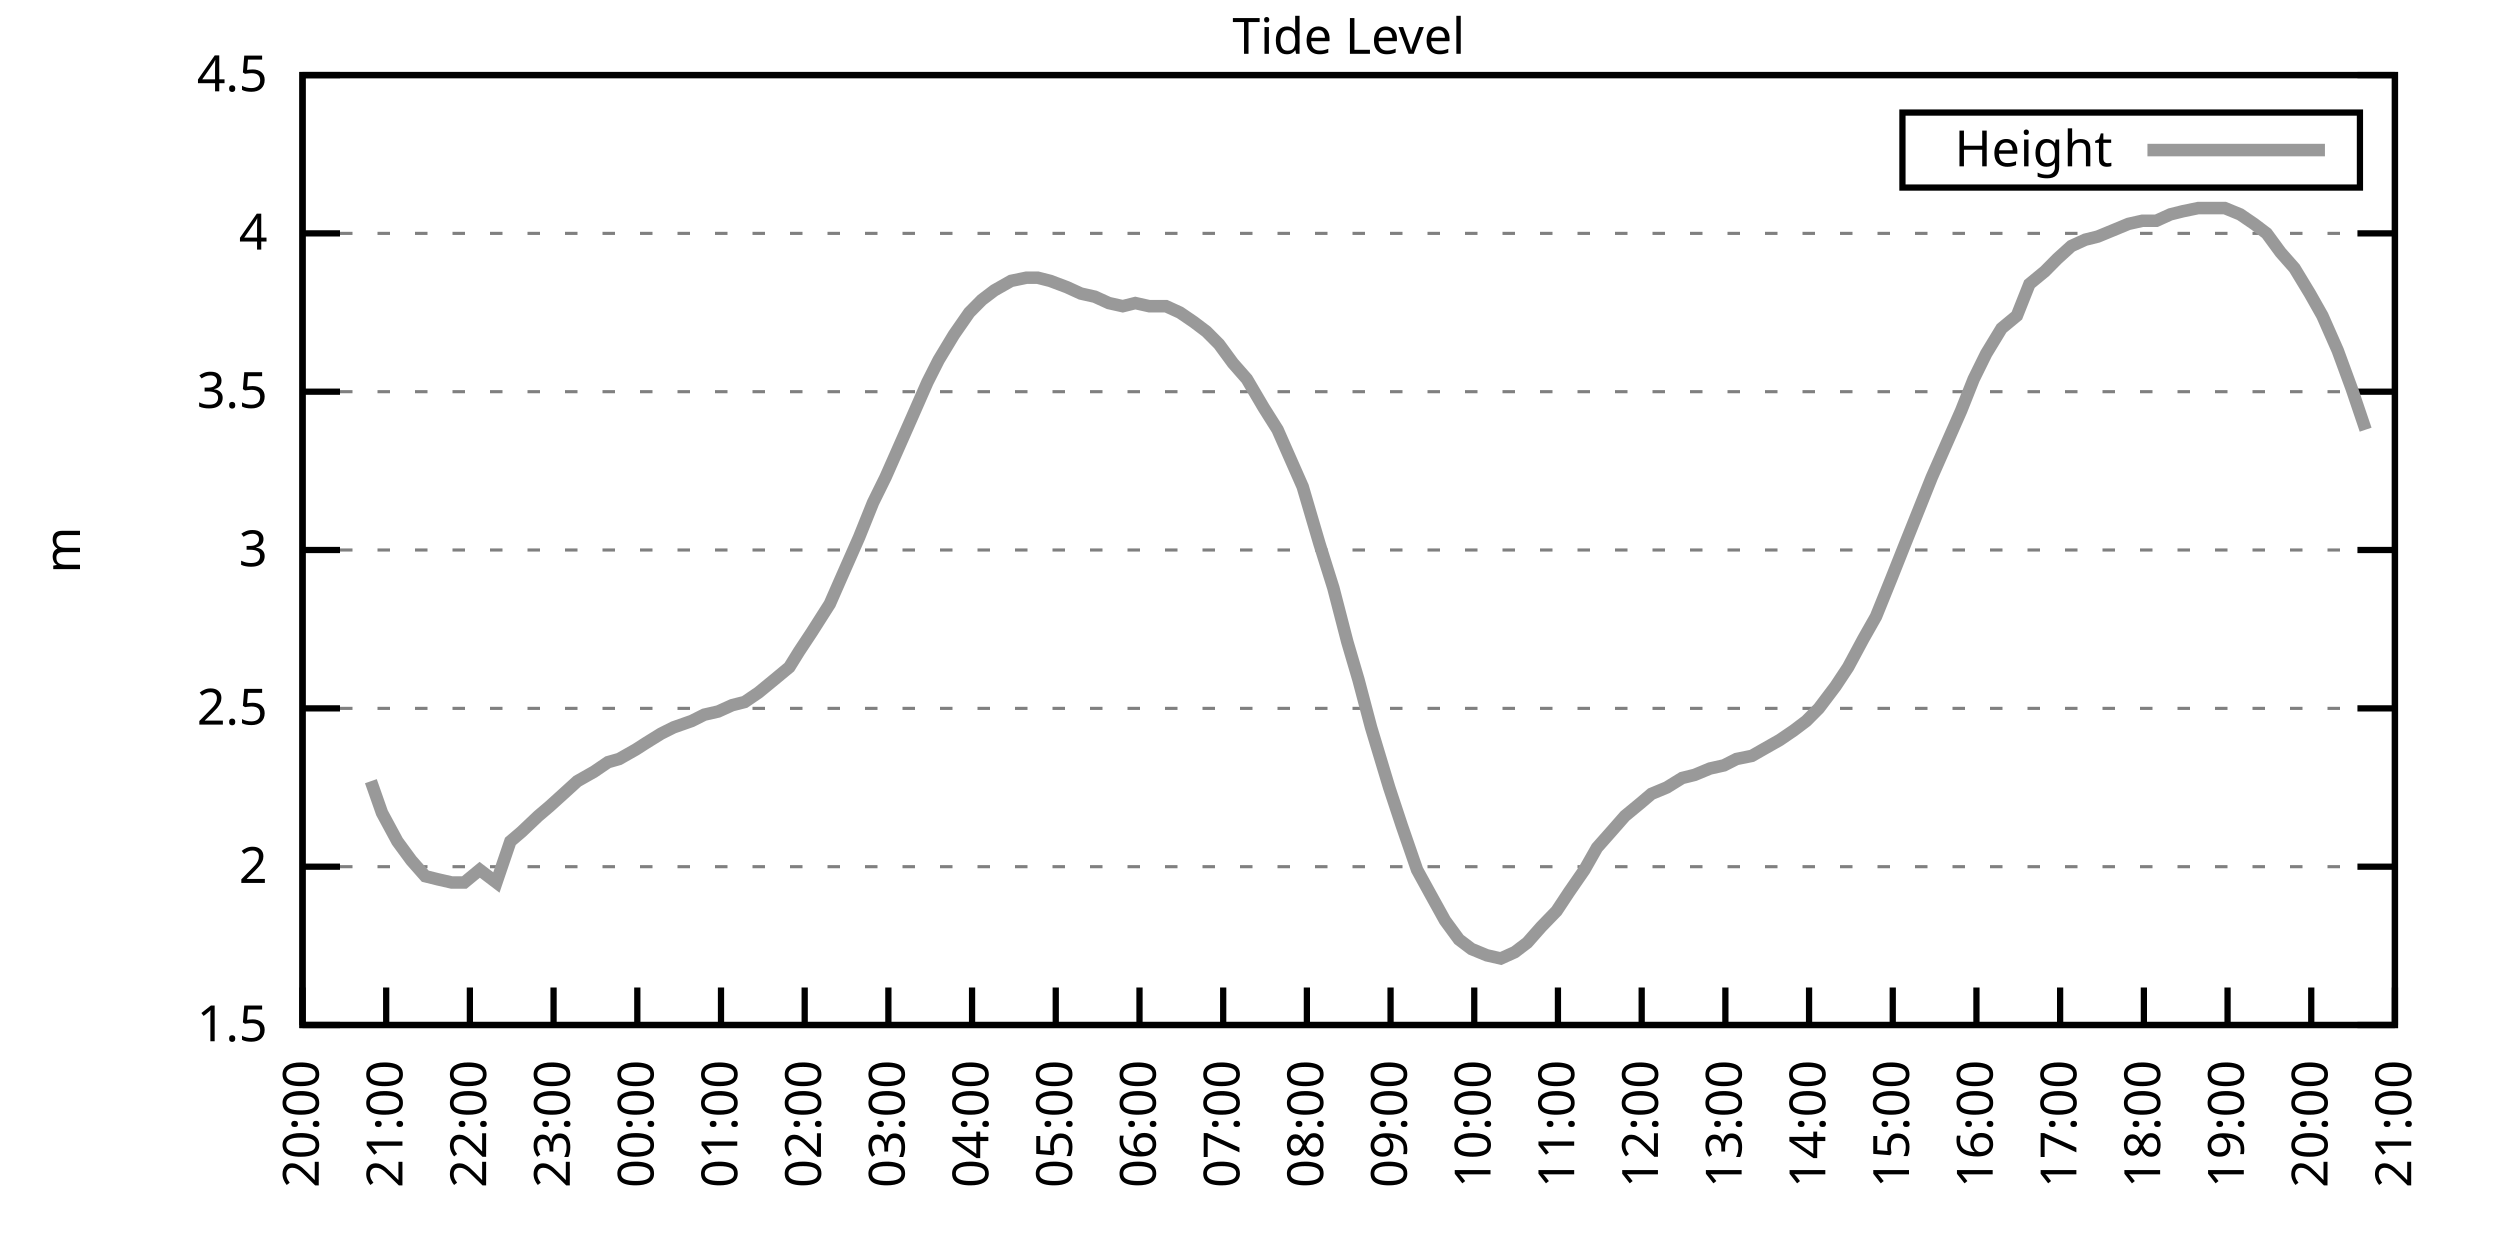
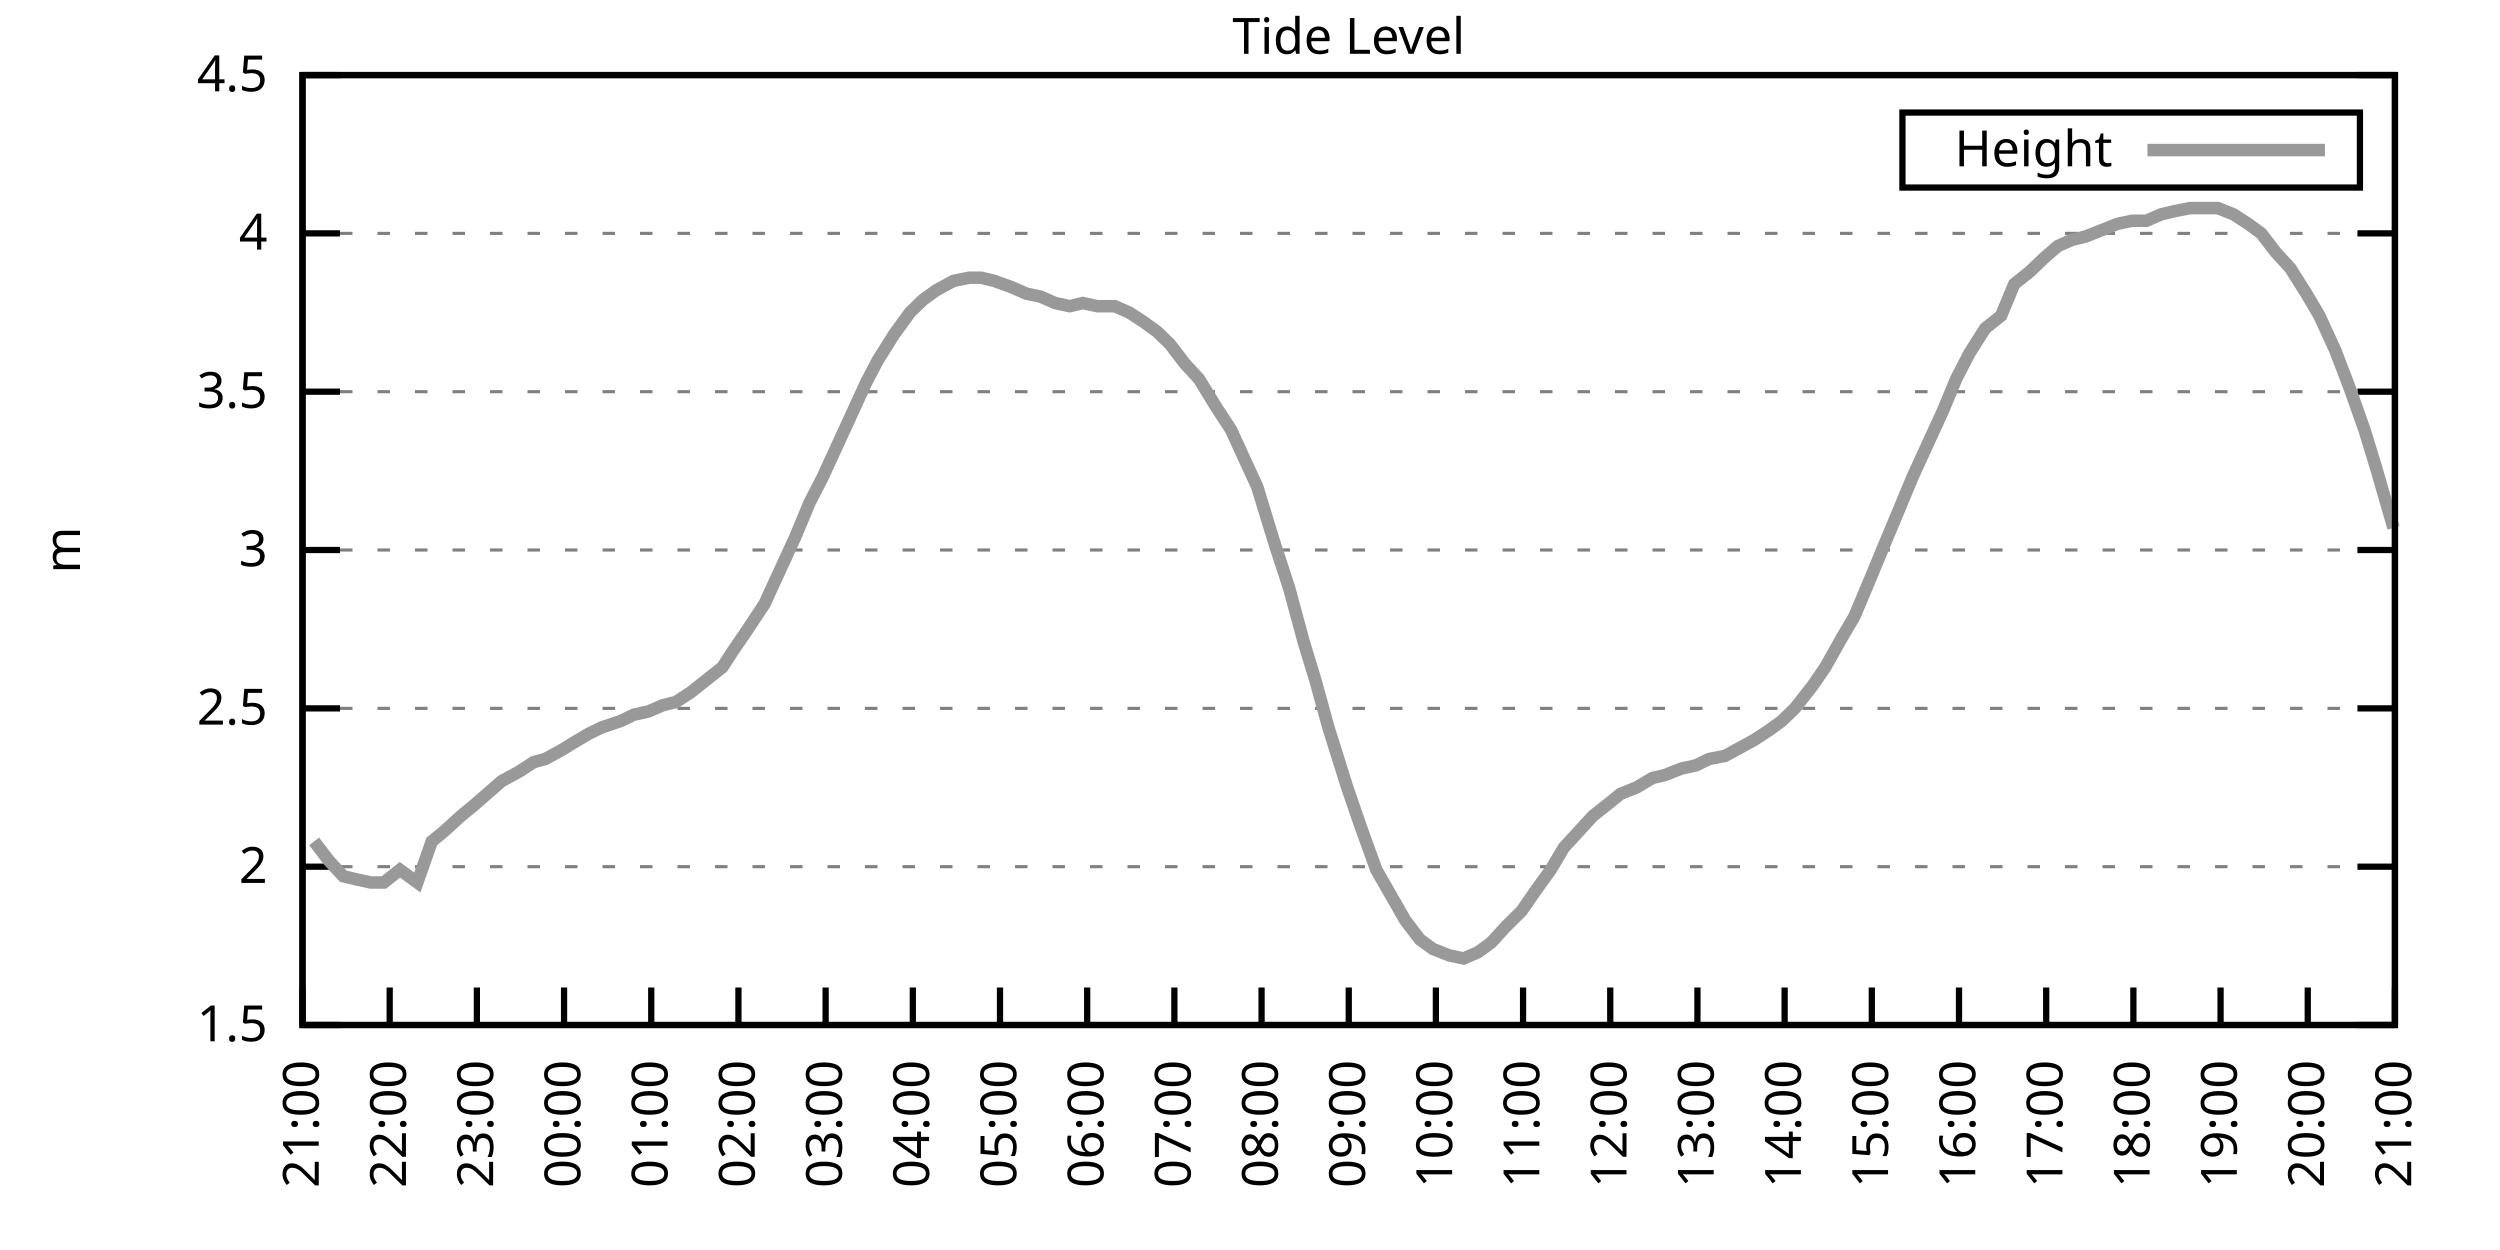
<svg xmlns="http://www.w3.org/2000/svg" xmlns:xlink="http://www.w3.org/1999/xlink" width="400" height="200" viewBox="0 0 400 200">
  <g id="gnuplot_canvas">
    <rect x="0" y="0" width="400" height="200" fill="none" />
    <defs>
      <circle id="gpDot" r="0.5" stroke-width="0.5" stroke="currentColor" />
      <path id="gpPt0" stroke-width="0.333" stroke="currentColor" d="M-1,0 h2 M0,-1 v2" />
      <path id="gpPt1" stroke-width="0.333" stroke="currentColor" d="M-1,-1 L1,1 M1,-1 L-1,1" />
      <path id="gpPt2" stroke-width="0.333" stroke="currentColor" d="M-1,0 L1,0 M0,-1 L0,1 M-1,-1 L1,1 M-1,1 L1,-1" />
      <rect id="gpPt3" stroke-width="0.333" stroke="currentColor" x="-1" y="-1" width="2" height="2" />
      <rect id="gpPt4" stroke-width="0.333" stroke="currentColor" fill="currentColor" x="-1" y="-1" width="2" height="2" />
      <circle id="gpPt5" stroke-width="0.333" stroke="currentColor" cx="0" cy="0" r="1" />
      <use xlink:href="#gpPt5" id="gpPt6" fill="currentColor" stroke="none" />
      <path id="gpPt7" stroke-width="0.333" stroke="currentColor" d="M0,-1.33 L-1.33,0.67 L1.33,0.67 z" />
      <use xlink:href="#gpPt7" id="gpPt8" fill="currentColor" stroke="none" />
      <use xlink:href="#gpPt7" id="gpPt9" stroke="currentColor" transform="rotate(180)" />
      <use xlink:href="#gpPt9" id="gpPt10" fill="currentColor" stroke="none" />
      <use xlink:href="#gpPt3" id="gpPt11" stroke="currentColor" transform="rotate(45)" />
      <use xlink:href="#gpPt11" id="gpPt12" fill="currentColor" stroke="none" />
      <path id="gpPt13" stroke-width="0.333" stroke="currentColor" d="M0,1.330 L1.265,0.411 L0.782,-1.067 L-0.782,-1.076 L-1.265,0.411 z" />
      <use xlink:href="#gpPt13" id="gpPt14" fill="currentColor" stroke="none" />
      <filter id="textbox" filterUnits="objectBoundingBox" x="0" y="0" height="1" width="1">
        <feFlood flood-color="white" flood-opacity="1" result="bgnd" />
        <feComposite in="SourceGraphic" in2="bgnd" operator="atop" />
      </filter>
      <filter id="greybox" filterUnits="objectBoundingBox" x="0" y="0" height="1" width="1">
        <feFlood flood-color="lightgrey" flood-opacity="1" result="grey" />
        <feComposite in="SourceGraphic" in2="grey" operator="atop" />
      </filter>
    </defs>
    <g fill="none" color="white" stroke="currentColor" stroke-width="1.00" stroke-linecap="butt" stroke-linejoin="miter">
</g>
    <g fill="none" color="black" stroke="currentColor" stroke-width="1.00" stroke-linecap="butt" stroke-linejoin="miter">
      <g stroke="none" shape-rendering="crispEdges">
        <polygon fill="rgb(255, 255, 255)" points="48.40,164.00 383.18,164.00 383.18,12.02 48.40,12.02 " />
      </g>
    </g>
    <g fill="none" color="black" stroke="currentColor" stroke-width="1.00" stroke-linecap="butt" stroke-linejoin="miter">
</g>
    <g fill="none" color="black" stroke="black" stroke-width="0.50" stroke-linecap="butt" stroke-linejoin="miter">
</g>
    <g fill="none" color="gray" stroke="currentColor" stroke-width="0.50" stroke-linecap="butt" stroke-linejoin="miter">
      <path stroke="gray" stroke-dasharray="2,4" class="gridline" d="M48.40,164.00 L383.19,164.00  " />
    </g>
    <g fill="none" color="gray" stroke="gray" stroke-width="1.00" stroke-linecap="butt" stroke-linejoin="miter">
</g>
    <g fill="none" color="black" stroke="currentColor" stroke-width="1.00" stroke-linecap="butt" stroke-linejoin="miter">
      <path stroke="black" d="M48.40,164.00 L54.40,164.00 M383.19,164.00 L377.19,164.00  " />
      <g transform="translate(42.80,166.60)" stroke="none" fill="black" font-family="Sans" font-size="8.00" text-anchor="end">
        <text>
          <tspan font-family="Sans"> 1.5</tspan>
        </text>
      </g>
    </g>
    <g fill="none" color="black" stroke="currentColor" stroke-width="1.00" stroke-linecap="butt" stroke-linejoin="miter">
</g>
    <g fill="none" color="black" stroke="black" stroke-width="0.50" stroke-linecap="butt" stroke-linejoin="miter">
</g>
    <g fill="none" color="gray" stroke="currentColor" stroke-width="0.50" stroke-linecap="butt" stroke-linejoin="miter">
      <path stroke="gray" stroke-dasharray="2,4" class="gridline" d="M48.40,138.67 L383.19,138.67  " />
    </g>
    <g fill="none" color="gray" stroke="gray" stroke-width="1.00" stroke-linecap="butt" stroke-linejoin="miter">
</g>
    <g fill="none" color="black" stroke="currentColor" stroke-width="1.00" stroke-linecap="butt" stroke-linejoin="miter">
      <path stroke="black" d="M48.40,138.67 L54.40,138.67 M383.19,138.67 L377.19,138.67  " />
      <g transform="translate(42.80,141.27)" stroke="none" fill="black" font-family="Sans" font-size="8.00" text-anchor="end">
        <text>
          <tspan font-family="Sans"> 2</tspan>
        </text>
      </g>
    </g>
    <g fill="none" color="black" stroke="currentColor" stroke-width="1.00" stroke-linecap="butt" stroke-linejoin="miter">
</g>
    <g fill="none" color="black" stroke="black" stroke-width="0.50" stroke-linecap="butt" stroke-linejoin="miter">
</g>
    <g fill="none" color="gray" stroke="currentColor" stroke-width="0.50" stroke-linecap="butt" stroke-linejoin="miter">
      <path stroke="gray" stroke-dasharray="2,4" class="gridline" d="M48.40,113.34 L383.19,113.34  " />
    </g>
    <g fill="none" color="gray" stroke="gray" stroke-width="1.00" stroke-linecap="butt" stroke-linejoin="miter">
</g>
    <g fill="none" color="black" stroke="currentColor" stroke-width="1.00" stroke-linecap="butt" stroke-linejoin="miter">
      <path stroke="black" d="M48.40,113.34 L54.40,113.34 M383.19,113.34 L377.19,113.34  " />
      <g transform="translate(42.80,115.94)" stroke="none" fill="black" font-family="Sans" font-size="8.00" text-anchor="end">
        <text>
          <tspan font-family="Sans"> 2.5</tspan>
        </text>
      </g>
    </g>
    <g fill="none" color="black" stroke="currentColor" stroke-width="1.00" stroke-linecap="butt" stroke-linejoin="miter">
</g>
    <g fill="none" color="black" stroke="black" stroke-width="0.50" stroke-linecap="butt" stroke-linejoin="miter">
</g>
    <g fill="none" color="gray" stroke="currentColor" stroke-width="0.50" stroke-linecap="butt" stroke-linejoin="miter">
      <path stroke="gray" stroke-dasharray="2,4" class="gridline" d="M48.40,88.00 L383.19,88.00  " />
    </g>
    <g fill="none" color="gray" stroke="gray" stroke-width="1.00" stroke-linecap="butt" stroke-linejoin="miter">
</g>
    <g fill="none" color="black" stroke="currentColor" stroke-width="1.00" stroke-linecap="butt" stroke-linejoin="miter">
      <path stroke="black" d="M48.40,88.00 L54.40,88.00 M383.19,88.00 L377.19,88.00  " />
      <g transform="translate(42.80,90.60)" stroke="none" fill="black" font-family="Sans" font-size="8.00" text-anchor="end">
        <text>
          <tspan font-family="Sans"> 3</tspan>
        </text>
      </g>
    </g>
    <g fill="none" color="black" stroke="currentColor" stroke-width="1.00" stroke-linecap="butt" stroke-linejoin="miter">
</g>
    <g fill="none" color="black" stroke="black" stroke-width="0.50" stroke-linecap="butt" stroke-linejoin="miter">
</g>
    <g fill="none" color="gray" stroke="currentColor" stroke-width="0.50" stroke-linecap="butt" stroke-linejoin="miter">
      <path stroke="gray" stroke-dasharray="2,4" class="gridline" d="M48.40,62.67 L383.19,62.67  " />
    </g>
    <g fill="none" color="gray" stroke="gray" stroke-width="1.00" stroke-linecap="butt" stroke-linejoin="miter">
</g>
    <g fill="none" color="black" stroke="currentColor" stroke-width="1.00" stroke-linecap="butt" stroke-linejoin="miter">
      <path stroke="black" d="M48.40,62.67 L54.40,62.67 M383.19,62.67 L377.19,62.67  " />
      <g transform="translate(42.80,65.27)" stroke="none" fill="black" font-family="Sans" font-size="8.00" text-anchor="end">
        <text>
          <tspan font-family="Sans"> 3.5</tspan>
        </text>
      </g>
    </g>
    <g fill="none" color="black" stroke="currentColor" stroke-width="1.00" stroke-linecap="butt" stroke-linejoin="miter">
</g>
    <g fill="none" color="black" stroke="black" stroke-width="0.50" stroke-linecap="butt" stroke-linejoin="miter">
</g>
    <g fill="none" color="gray" stroke="currentColor" stroke-width="0.50" stroke-linecap="butt" stroke-linejoin="miter">
      <path stroke="gray" stroke-dasharray="2,4" class="gridline" d="M48.40,37.34 L383.19,37.34  " />
    </g>
    <g fill="none" color="gray" stroke="gray" stroke-width="1.00" stroke-linecap="butt" stroke-linejoin="miter">
</g>
    <g fill="none" color="black" stroke="currentColor" stroke-width="1.00" stroke-linecap="butt" stroke-linejoin="miter">
      <path stroke="black" d="M48.40,37.34 L54.40,37.34 M383.19,37.34 L377.19,37.34  " />
      <g transform="translate(42.80,39.94)" stroke="none" fill="black" font-family="Sans" font-size="8.00" text-anchor="end">
        <text>
          <tspan font-family="Sans"> 4</tspan>
        </text>
      </g>
    </g>
    <g fill="none" color="black" stroke="currentColor" stroke-width="1.00" stroke-linecap="butt" stroke-linejoin="miter">
</g>
    <g fill="none" color="black" stroke="black" stroke-width="0.50" stroke-linecap="butt" stroke-linejoin="miter">
</g>
    <g fill="none" color="gray" stroke="currentColor" stroke-width="0.50" stroke-linecap="butt" stroke-linejoin="miter">
      <path stroke="gray" stroke-dasharray="2,4" class="gridline" d="M48.40,12.01 L383.19,12.01  " />
    </g>
    <g fill="none" color="gray" stroke="gray" stroke-width="1.00" stroke-linecap="butt" stroke-linejoin="miter">
</g>
    <g fill="none" color="black" stroke="currentColor" stroke-width="1.00" stroke-linecap="butt" stroke-linejoin="miter">
      <path stroke="black" d="M48.40,12.01 L54.40,12.01 M383.19,12.01 L377.19,12.01  " />
      <g transform="translate(42.80,14.61)" stroke="none" fill="black" font-family="Sans" font-size="8.00" text-anchor="end">
        <text>
          <tspan font-family="Sans"> 4.5</tspan>
        </text>
      </g>
    </g>
    <g fill="none" color="black" stroke="currentColor" stroke-width="1.00" stroke-linecap="butt" stroke-linejoin="miter">
      <path stroke="black" d="M48.40,164.00 L48.40,158.00  " />
      <g transform="translate(51.00,169.60) rotate(270.00)" stroke="none" fill="black" font-family="Sans" font-size="8.00" text-anchor="end">
        <text>
-           <tspan font-family="Sans">20:00</tspan>
-         </text>
-       </g>
-     </g>
-     <g fill="none" color="black" stroke="currentColor" stroke-width="1.00" stroke-linecap="butt" stroke-linejoin="miter">
-       <path stroke="black" d="M61.79,164.00 L61.79,158.00  " />
-       <g transform="translate(64.39,169.60) rotate(270.00)" stroke="none" fill="black" font-family="Sans" font-size="8.00" text-anchor="end">
-         <text>
          <tspan font-family="Sans">21:00</tspan>
        </text>
      </g>
    </g>
    <g fill="none" color="black" stroke="currentColor" stroke-width="1.00" stroke-linecap="butt" stroke-linejoin="miter">
-       <path stroke="black" d="M75.18,164.00 L75.18,158.00  " />
-       <g transform="translate(77.78,169.60) rotate(270.00)" stroke="none" fill="black" font-family="Sans" font-size="8.00" text-anchor="end">
+       <path stroke="black" d="M62.35,164.00 L62.35,158.00  " />
+       <g transform="translate(64.95,169.60) rotate(270.00)" stroke="none" fill="black" font-family="Sans" font-size="8.00" text-anchor="end">
        <text>
          <tspan font-family="Sans">22:00</tspan>
        </text>
      </g>
    </g>
    <g fill="none" color="black" stroke="currentColor" stroke-width="1.00" stroke-linecap="butt" stroke-linejoin="miter">
-       <path stroke="black" d="M88.57,164.00 L88.57,158.00  " />
-       <g transform="translate(91.17,169.60) rotate(270.00)" stroke="none" fill="black" font-family="Sans" font-size="8.00" text-anchor="end">
+       <path stroke="black" d="M76.30,164.00 L76.30,158.00  " />
+       <g transform="translate(78.90,169.60) rotate(270.00)" stroke="none" fill="black" font-family="Sans" font-size="8.00" text-anchor="end">
        <text>
          <tspan font-family="Sans">23:00</tspan>
        </text>
      </g>
    </g>
    <g fill="none" color="black" stroke="currentColor" stroke-width="1.00" stroke-linecap="butt" stroke-linejoin="miter">
-       <path stroke="black" d="M101.97,164.00 L101.97,158.00  " />
-       <g transform="translate(104.57,169.60) rotate(270.00)" stroke="none" fill="black" font-family="Sans" font-size="8.00" text-anchor="end">
+       <path stroke="black" d="M90.25,164.00 L90.25,158.00  " />
+       <g transform="translate(92.85,169.60) rotate(270.00)" stroke="none" fill="black" font-family="Sans" font-size="8.00" text-anchor="end">
        <text>
          <tspan font-family="Sans">00:00</tspan>
        </text>
      </g>
    </g>
    <g fill="none" color="black" stroke="currentColor" stroke-width="1.00" stroke-linecap="butt" stroke-linejoin="miter">
-       <path stroke="black" d="M115.36,164.00 L115.36,158.00  " />
-       <g transform="translate(117.96,169.60) rotate(270.00)" stroke="none" fill="black" font-family="Sans" font-size="8.00" text-anchor="end">
+       <path stroke="black" d="M104.20,164.00 L104.20,158.00  " />
+       <g transform="translate(106.80,169.60) rotate(270.00)" stroke="none" fill="black" font-family="Sans" font-size="8.00" text-anchor="end">
        <text>
          <tspan font-family="Sans">01:00</tspan>
        </text>
      </g>
    </g>
    <g fill="none" color="black" stroke="currentColor" stroke-width="1.00" stroke-linecap="butt" stroke-linejoin="miter">
-       <path stroke="black" d="M128.75,164.00 L128.75,158.00  " />
-       <g transform="translate(131.35,169.60) rotate(270.00)" stroke="none" fill="black" font-family="Sans" font-size="8.00" text-anchor="end">
+       <path stroke="black" d="M118.15,164.00 L118.15,158.00  " />
+       <g transform="translate(120.75,169.60) rotate(270.00)" stroke="none" fill="black" font-family="Sans" font-size="8.00" text-anchor="end">
        <text>
          <tspan font-family="Sans">02:00</tspan>
        </text>
      </g>
    </g>
    <g fill="none" color="black" stroke="currentColor" stroke-width="1.00" stroke-linecap="butt" stroke-linejoin="miter">
-       <path stroke="black" d="M142.14,164.00 L142.14,158.00  " />
-       <g transform="translate(144.74,169.60) rotate(270.00)" stroke="none" fill="black" font-family="Sans" font-size="8.00" text-anchor="end">
+       <path stroke="black" d="M132.10,164.00 L132.10,158.00  " />
+       <g transform="translate(134.70,169.60) rotate(270.00)" stroke="none" fill="black" font-family="Sans" font-size="8.00" text-anchor="end">
        <text>
          <tspan font-family="Sans">03:00</tspan>
        </text>
      </g>
    </g>
    <g fill="none" color="black" stroke="currentColor" stroke-width="1.00" stroke-linecap="butt" stroke-linejoin="miter">
-       <path stroke="black" d="M155.53,164.00 L155.53,158.00  " />
-       <g transform="translate(158.13,169.60) rotate(270.00)" stroke="none" fill="black" font-family="Sans" font-size="8.00" text-anchor="end">
+       <path stroke="black" d="M146.05,164.00 L146.05,158.00  " />
+       <g transform="translate(148.65,169.60) rotate(270.00)" stroke="none" fill="black" font-family="Sans" font-size="8.00" text-anchor="end">
        <text>
          <tspan font-family="Sans">04:00</tspan>
        </text>
      </g>
    </g>
    <g fill="none" color="black" stroke="currentColor" stroke-width="1.00" stroke-linecap="butt" stroke-linejoin="miter">
-       <path stroke="black" d="M168.92,164.00 L168.92,158.00  " />
-       <g transform="translate(171.52,169.60) rotate(270.00)" stroke="none" fill="black" font-family="Sans" font-size="8.00" text-anchor="end">
+       <path stroke="black" d="M160.00,164.00 L160.00,158.00  " />
+       <g transform="translate(162.60,169.60) rotate(270.00)" stroke="none" fill="black" font-family="Sans" font-size="8.00" text-anchor="end">
        <text>
          <tspan font-family="Sans">05:00</tspan>
        </text>
      </g>
    </g>
    <g fill="none" color="black" stroke="currentColor" stroke-width="1.00" stroke-linecap="butt" stroke-linejoin="miter">
-       <path stroke="black" d="M182.32,164.00 L182.32,158.00  " />
-       <g transform="translate(184.92,169.60) rotate(270.00)" stroke="none" fill="black" font-family="Sans" font-size="8.00" text-anchor="end">
+       <path stroke="black" d="M173.95,164.00 L173.95,158.00  " />
+       <g transform="translate(176.55,169.60) rotate(270.00)" stroke="none" fill="black" font-family="Sans" font-size="8.00" text-anchor="end">
        <text>
          <tspan font-family="Sans">06:00</tspan>
        </text>
      </g>
    </g>
    <g fill="none" color="black" stroke="currentColor" stroke-width="1.00" stroke-linecap="butt" stroke-linejoin="miter">
-       <path stroke="black" d="M195.71,164.00 L195.71,158.00  " />
-       <g transform="translate(198.31,169.60) rotate(270.00)" stroke="none" fill="black" font-family="Sans" font-size="8.00" text-anchor="end">
+       <path stroke="black" d="M187.90,164.00 L187.90,158.00  " />
+       <g transform="translate(190.50,169.60) rotate(270.00)" stroke="none" fill="black" font-family="Sans" font-size="8.00" text-anchor="end">
        <text>
          <tspan font-family="Sans">07:00</tspan>
        </text>
      </g>
    </g>
    <g fill="none" color="black" stroke="currentColor" stroke-width="1.00" stroke-linecap="butt" stroke-linejoin="miter">
-       <path stroke="black" d="M209.10,164.00 L209.10,158.00  " />
-       <g transform="translate(211.70,169.60) rotate(270.00)" stroke="none" fill="black" font-family="Sans" font-size="8.00" text-anchor="end">
+       <path stroke="black" d="M201.85,164.00 L201.85,158.00  " />
+       <g transform="translate(204.45,169.60) rotate(270.00)" stroke="none" fill="black" font-family="Sans" font-size="8.00" text-anchor="end">
        <text>
          <tspan font-family="Sans">08:00</tspan>
        </text>
      </g>
    </g>
    <g fill="none" color="black" stroke="currentColor" stroke-width="1.00" stroke-linecap="butt" stroke-linejoin="miter">
-       <path stroke="black" d="M222.49,164.00 L222.49,158.00  " />
-       <g transform="translate(225.09,169.60) rotate(270.00)" stroke="none" fill="black" font-family="Sans" font-size="8.00" text-anchor="end">
+       <path stroke="black" d="M215.80,164.00 L215.80,158.00  " />
+       <g transform="translate(218.40,169.60) rotate(270.00)" stroke="none" fill="black" font-family="Sans" font-size="8.00" text-anchor="end">
        <text>
          <tspan font-family="Sans">09:00</tspan>
        </text>
      </g>
    </g>
    <g fill="none" color="black" stroke="currentColor" stroke-width="1.00" stroke-linecap="butt" stroke-linejoin="miter">
-       <path stroke="black" d="M235.88,164.00 L235.88,158.00  " />
-       <g transform="translate(238.48,169.60) rotate(270.00)" stroke="none" fill="black" font-family="Sans" font-size="8.00" text-anchor="end">
+       <path stroke="black" d="M229.74,164.00 L229.74,158.00  " />
+       <g transform="translate(232.34,169.60) rotate(270.00)" stroke="none" fill="black" font-family="Sans" font-size="8.00" text-anchor="end">
        <text>
          <tspan font-family="Sans">10:00</tspan>
        </text>
      </g>
    </g>
    <g fill="none" color="black" stroke="currentColor" stroke-width="1.00" stroke-linecap="butt" stroke-linejoin="miter">
-       <path stroke="black" d="M249.27,164.00 L249.27,158.00  " />
-       <g transform="translate(251.87,169.60) rotate(270.00)" stroke="none" fill="black" font-family="Sans" font-size="8.00" text-anchor="end">
+       <path stroke="black" d="M243.69,164.00 L243.69,158.00  " />
+       <g transform="translate(246.29,169.60) rotate(270.00)" stroke="none" fill="black" font-family="Sans" font-size="8.00" text-anchor="end">
        <text>
          <tspan font-family="Sans">11:00</tspan>
        </text>
      </g>
    </g>
    <g fill="none" color="black" stroke="currentColor" stroke-width="1.00" stroke-linecap="butt" stroke-linejoin="miter">
-       <path stroke="black" d="M262.67,164.00 L262.67,158.00  " />
-       <g transform="translate(265.27,169.60) rotate(270.00)" stroke="none" fill="black" font-family="Sans" font-size="8.00" text-anchor="end">
+       <path stroke="black" d="M257.64,164.00 L257.64,158.00  " />
+       <g transform="translate(260.24,169.60) rotate(270.00)" stroke="none" fill="black" font-family="Sans" font-size="8.00" text-anchor="end">
        <text>
          <tspan font-family="Sans">12:00</tspan>
        </text>
      </g>
    </g>
    <g fill="none" color="black" stroke="currentColor" stroke-width="1.00" stroke-linecap="butt" stroke-linejoin="miter">
-       <path stroke="black" d="M276.06,164.00 L276.06,158.00  " />
-       <g transform="translate(278.66,169.60) rotate(270.00)" stroke="none" fill="black" font-family="Sans" font-size="8.00" text-anchor="end">
+       <path stroke="black" d="M271.59,164.00 L271.59,158.00  " />
+       <g transform="translate(274.19,169.60) rotate(270.00)" stroke="none" fill="black" font-family="Sans" font-size="8.00" text-anchor="end">
        <text>
          <tspan font-family="Sans">13:00</tspan>
        </text>
      </g>
    </g>
    <g fill="none" color="black" stroke="currentColor" stroke-width="1.00" stroke-linecap="butt" stroke-linejoin="miter">
-       <path stroke="black" d="M289.45,164.00 L289.45,158.00  " />
-       <g transform="translate(292.05,169.60) rotate(270.00)" stroke="none" fill="black" font-family="Sans" font-size="8.00" text-anchor="end">
+       <path stroke="black" d="M285.54,164.00 L285.54,158.00  " />
+       <g transform="translate(288.14,169.60) rotate(270.00)" stroke="none" fill="black" font-family="Sans" font-size="8.00" text-anchor="end">
        <text>
          <tspan font-family="Sans">14:00</tspan>
        </text>
      </g>
    </g>
    <g fill="none" color="black" stroke="currentColor" stroke-width="1.00" stroke-linecap="butt" stroke-linejoin="miter">
-       <path stroke="black" d="M302.84,164.00 L302.84,158.00  " />
-       <g transform="translate(305.44,169.60) rotate(270.00)" stroke="none" fill="black" font-family="Sans" font-size="8.00" text-anchor="end">
+       <path stroke="black" d="M299.49,164.00 L299.49,158.00  " />
+       <g transform="translate(302.09,169.60) rotate(270.00)" stroke="none" fill="black" font-family="Sans" font-size="8.00" text-anchor="end">
        <text>
          <tspan font-family="Sans">15:00</tspan>
        </text>
      </g>
    </g>
    <g fill="none" color="black" stroke="currentColor" stroke-width="1.00" stroke-linecap="butt" stroke-linejoin="miter">
-       <path stroke="black" d="M316.23,164.00 L316.23,158.00  " />
-       <g transform="translate(318.83,169.60) rotate(270.00)" stroke="none" fill="black" font-family="Sans" font-size="8.00" text-anchor="end">
+       <path stroke="black" d="M313.44,164.00 L313.44,158.00  " />
+       <g transform="translate(316.04,169.60) rotate(270.00)" stroke="none" fill="black" font-family="Sans" font-size="8.00" text-anchor="end">
        <text>
          <tspan font-family="Sans">16:00</tspan>
        </text>
      </g>
    </g>
    <g fill="none" color="black" stroke="currentColor" stroke-width="1.00" stroke-linecap="butt" stroke-linejoin="miter">
-       <path stroke="black" d="M329.62,164.00 L329.62,158.00  " />
-       <g transform="translate(332.22,169.60) rotate(270.00)" stroke="none" fill="black" font-family="Sans" font-size="8.00" text-anchor="end">
+       <path stroke="black" d="M327.39,164.00 L327.39,158.00  " />
+       <g transform="translate(329.99,169.60) rotate(270.00)" stroke="none" fill="black" font-family="Sans" font-size="8.00" text-anchor="end">
        <text>
          <tspan font-family="Sans">17:00</tspan>
        </text>
      </g>
    </g>
    <g fill="none" color="black" stroke="currentColor" stroke-width="1.00" stroke-linecap="butt" stroke-linejoin="miter">
-       <path stroke="black" d="M343.02,164.00 L343.02,158.00  " />
-       <g transform="translate(345.62,169.60) rotate(270.00)" stroke="none" fill="black" font-family="Sans" font-size="8.00" text-anchor="end">
+       <path stroke="black" d="M341.34,164.00 L341.34,158.00  " />
+       <g transform="translate(343.94,169.60) rotate(270.00)" stroke="none" fill="black" font-family="Sans" font-size="8.00" text-anchor="end">
        <text>
          <tspan font-family="Sans">18:00</tspan>
        </text>
      </g>
    </g>
    <g fill="none" color="black" stroke="currentColor" stroke-width="1.00" stroke-linecap="butt" stroke-linejoin="miter">
-       <path stroke="black" d="M356.41,164.00 L356.41,158.00  " />
-       <g transform="translate(359.01,169.60) rotate(270.00)" stroke="none" fill="black" font-family="Sans" font-size="8.00" text-anchor="end">
+       <path stroke="black" d="M355.29,164.00 L355.29,158.00  " />
+       <g transform="translate(357.89,169.60) rotate(270.00)" stroke="none" fill="black" font-family="Sans" font-size="8.00" text-anchor="end">
        <text>
          <tspan font-family="Sans">19:00</tspan>
        </text>
      </g>
    </g>
    <g fill="none" color="black" stroke="currentColor" stroke-width="1.00" stroke-linecap="butt" stroke-linejoin="miter">
-       <path stroke="black" d="M369.80,164.00 L369.80,158.00  " />
-       <g transform="translate(372.40,169.60) rotate(270.00)" stroke="none" fill="black" font-family="Sans" font-size="8.00" text-anchor="end">
+       <path stroke="black" d="M369.24,164.00 L369.24,158.00  " />
+       <g transform="translate(371.84,169.60) rotate(270.00)" stroke="none" fill="black" font-family="Sans" font-size="8.00" text-anchor="end">
        <text>
          <tspan font-family="Sans">20:00</tspan>
        </text>
      </g>
    </g>
    <g fill="none" color="black" stroke="currentColor" stroke-width="1.00" stroke-linecap="butt" stroke-linejoin="miter">
      <path stroke="black" d="M383.19,164.00 L383.19,158.00  " />
      <g transform="translate(385.79,169.60) rotate(270.00)" stroke="none" fill="black" font-family="Sans" font-size="8.00" text-anchor="end">
        <text>
          <tspan font-family="Sans">21:00</tspan>
        </text>
      </g>
    </g>
    <g fill="none" color="black" stroke="currentColor" stroke-width="1.00" stroke-linecap="butt" stroke-linejoin="miter">
</g>
    <g fill="none" color="black" stroke="currentColor" stroke-width="1.00" stroke-linecap="butt" stroke-linejoin="miter">
      <path stroke="black" d="M48.40,12.01 L48.40,164.00 L383.19,164.00 L383.19,12.01 L48.40,12.01 Z  " />
    </g>
    <g fill="none" color="black" stroke="currentColor" stroke-width="1.00" stroke-linecap="butt" stroke-linejoin="miter">
</g>
    <g fill="none" color="black" stroke="currentColor" stroke-width="1.00" stroke-linecap="butt" stroke-linejoin="miter">
      <path stroke="black" d="M304.39,30.01 L304.39,18.01 L377.59,18.01 L377.59,30.01 L304.39,30.01 Z  " />
    </g>
    <g id="Tide_level_plot_1">
      <g fill="none" color="white" stroke="black" stroke-width="2.00" stroke-linecap="butt" stroke-linejoin="miter">
</g>
      <g fill="none" color="black" stroke="currentColor" stroke-width="2.00" stroke-linecap="butt" stroke-linejoin="miter">
        <g transform="translate(337.99,26.61)" stroke="none" fill="black" font-family="Sans" font-size="8.00" text-anchor="end">
          <text>
            <tspan font-family="Sans">Height</tspan>
          </text>
        </g>
      </g>
      <g fill="none" color="black" stroke="currentColor" stroke-width="2.00" stroke-linecap="butt" stroke-linejoin="miter">
-         <path stroke="rgb(153, 153, 153)" d="M343.59,24.01 L371.99,24.01 M59.34,124.99 L61.12,130.06 L63.58,134.62 L65.81,137.66 L68.04,140.19 L70.05,140.69   L72.28,141.20 L74.29,141.20 L76.75,139.17 L79.42,141.20 L81.66,134.62 L83.44,133.10 L86.12,130.56 L87.91,129.04   L90.14,127.02 L92.37,124.99 L95.05,123.47 L97.28,121.95 L99.06,121.44 L101.74,119.92 L103.31,118.91 L105.76,117.39   L107.77,116.38 L110.67,115.36 L112.68,114.35 L114.91,113.84 L117.14,112.83 L119.15,112.32 L121.38,110.80 L123.84,108.78   L126.29,106.75 L127.86,104.22 L129.87,101.18 L132.77,96.62 L134.55,92.56 L137.45,85.98 L139.69,80.41 L141.69,76.35   L143.48,72.30 L145.94,66.73 L148.39,61.15 L150.18,57.61 L152.63,53.55 L155.09,50.01 L157.10,47.98 L159.10,46.46   L161.78,44.94 L164.24,44.43 L166.02,44.43 L168.03,44.94 L170.71,45.95 L172.94,46.97 L175.17,47.47 L177.41,48.49   L179.64,48.99 L181.65,48.49 L183.88,48.99 L186.56,48.99 L188.79,50.01 L191.02,51.53 L193.03,53.05 L195.04,55.07   L197.27,58.11 L199.50,60.65 L202.18,65.21 L204.41,68.75 L206.20,72.81 L208.43,77.87 L211.11,86.99 L213.34,94.08   L215.57,102.70 L217.36,108.78 L219.37,116.38 L222.27,126.00 L224.28,132.08 L226.73,139.17 L228.96,143.23 L231.20,147.28   L233.43,150.32 L235.44,151.84 L237.89,152.85 L240.12,153.36 L242.36,152.35 L244.36,150.83 L246.60,148.29 L249.05,145.76   L251.06,142.72 L253.51,139.17 L255.52,135.63 L257.76,133.10 L259.99,130.56 L262.44,128.54 L264.23,127.02 L266.68,126.00   L269.14,124.48 L271.15,123.98 L273.60,122.96 L275.83,122.46 L277.84,121.44 L280.30,120.94 L282.08,119.92 L284.76,118.40   L286.99,116.88 L289.00,115.36 L291.01,113.34 L293.69,109.79 L295.70,106.75 L298.15,102.19 L300.16,98.64 L302.62,92.56   L304.63,87.50 L306.86,81.93 L309.09,76.35 L311.10,71.79 L313.78,65.71 L315.79,60.65 L317.79,56.59 L320.25,52.54   L322.70,50.51 L324.71,45.45 L327.17,43.42 L329.18,41.39 L331.41,39.37 L333.64,38.35 L335.65,37.85 L338.10,36.84   L340.56,35.82 L342.79,35.32 L345.02,35.32 L347.26,34.30 L349.26,33.80 L351.72,33.29 L353.73,33.29 L355.96,33.29   L358.42,34.30 L360.65,35.82 L362.66,37.34 L364.89,40.38 L367.12,42.91 L369.58,46.97 L371.58,50.51 L374.04,56.09   L376.27,62.17 L378.50,68.75  " />
+         <path stroke="rgb(153, 153, 153)" d="M343.59,24.01 L371.99,24.01 M50.26,134.62 L52.58,137.66 L54.91,140.19 L57.00,140.69 L59.33,141.20 L61.42,141.20   L63.98,139.17 L66.77,141.20 L69.09,134.62 L70.95,133.10 L73.74,130.56 L75.60,129.04 L77.93,127.02 L80.25,124.99   L83.04,123.47 L85.37,121.95 L87.23,121.44 L90.02,119.92 L91.64,118.91 L94.20,117.39 L96.29,116.38 L99.32,115.36   L101.41,114.35 L103.73,113.84 L106.06,112.83 L108.15,112.32 L110.48,110.80 L113.03,108.78 L115.59,106.75 L117.22,104.22   L119.31,101.18 L122.33,96.62 L124.19,92.56 L127.22,85.98 L129.54,80.41 L131.63,76.35 L133.49,72.30 L136.05,66.73   L138.61,61.15 L140.47,57.61 L143.02,53.55 L145.58,50.01 L147.67,47.98 L149.77,46.46 L152.56,44.94 L155.11,44.43   L156.97,44.43 L159.07,44.94 L161.86,45.95 L164.18,46.97 L166.51,47.47 L168.83,48.49 L171.16,48.99 L173.25,48.49   L175.57,48.99 L178.36,48.99 L180.69,50.01 L183.01,51.53 L185.11,53.05 L187.20,55.07 L189.52,58.11 L191.85,60.65   L194.64,65.21 L196.96,68.75 L198.82,72.81 L201.15,77.87 L203.94,86.99 L206.26,94.08 L208.59,102.70 L210.45,108.78   L212.54,116.38 L215.56,126.00 L217.65,132.08 L220.21,139.17 L222.54,143.23 L224.86,147.28 L227.19,150.32 L229.28,151.84   L231.84,152.85 L234.16,153.36 L236.49,152.35 L238.58,150.83 L240.90,148.29 L243.46,145.76 L245.55,142.72 L248.11,139.17   L250.20,135.63 L252.53,133.10 L254.85,130.56 L257.41,128.54 L259.27,127.02 L261.83,126.00 L264.39,124.48 L266.48,123.98   L269.04,122.96 L271.36,122.46 L273.45,121.44 L276.01,120.94 L277.87,119.92 L280.66,118.40 L282.99,116.88 L285.08,115.36   L287.17,113.34 L289.96,109.79 L292.05,106.75 L294.61,102.19 L296.70,98.64 L299.26,92.56 L301.35,87.50 L303.68,81.93   L306.00,76.35 L308.09,71.79 L310.88,65.71 L312.98,60.65 L315.07,56.59 L317.63,52.54 L320.18,50.51 L322.28,45.45   L324.83,43.42 L326.93,41.39 L329.25,39.37 L331.58,38.35 L333.67,37.85 L336.23,36.84 L338.78,35.82 L341.11,35.32   L343.43,35.32 L345.76,34.30 L347.85,33.80 L350.41,33.29 L352.50,33.29 L354.83,33.29 L357.38,34.30 L359.71,35.82   L361.80,37.34 L364.13,40.38 L366.45,42.91 L369.01,46.97 L371.10,50.51 L373.66,56.09 L375.98,62.17 L378.31,68.75   L380.17,74.83 L382.96,84.46  " />
      </g>
    </g>
    <g fill="none" color="black" stroke="currentColor" stroke-width="2.00" stroke-linecap="butt" stroke-linejoin="miter">
</g>
    <g fill="none" color="black" stroke="black" stroke-width="1.00" stroke-linecap="butt" stroke-linejoin="miter">
</g>
    <g fill="none" color="black" stroke="currentColor" stroke-width="1.00" stroke-linecap="butt" stroke-linejoin="miter">
      <path stroke="black" d="M48.40,12.01 L48.40,164.00 L383.19,164.00 L383.19,12.01 L48.40,12.01 Z  " />
      <g transform="translate(12.80,88.01) rotate(270.00)" stroke="none" fill="black" font-family="Sans" font-size="8.00" text-anchor="middle">
        <text>
          <tspan font-family="Sans">m</tspan>
        </text>
      </g>
    </g>
    <g fill="none" color="black" stroke="currentColor" stroke-width="1.00" stroke-linecap="butt" stroke-linejoin="miter">
</g>
    <g fill="none" color="black" stroke="currentColor" stroke-width="1.00" stroke-linecap="butt" stroke-linejoin="miter">
      <g transform="translate(215.79,8.61)" stroke="none" fill="black" font-family="Sans" font-size="8.00" text-anchor="middle">
        <text>
          <tspan font-family="Sans">Tide Level</tspan>
        </text>
      </g>
    </g>
    <g fill="none" color="black" stroke="currentColor" stroke-width="1.00" stroke-linecap="butt" stroke-linejoin="miter">
</g>
  </g>
</svg>
